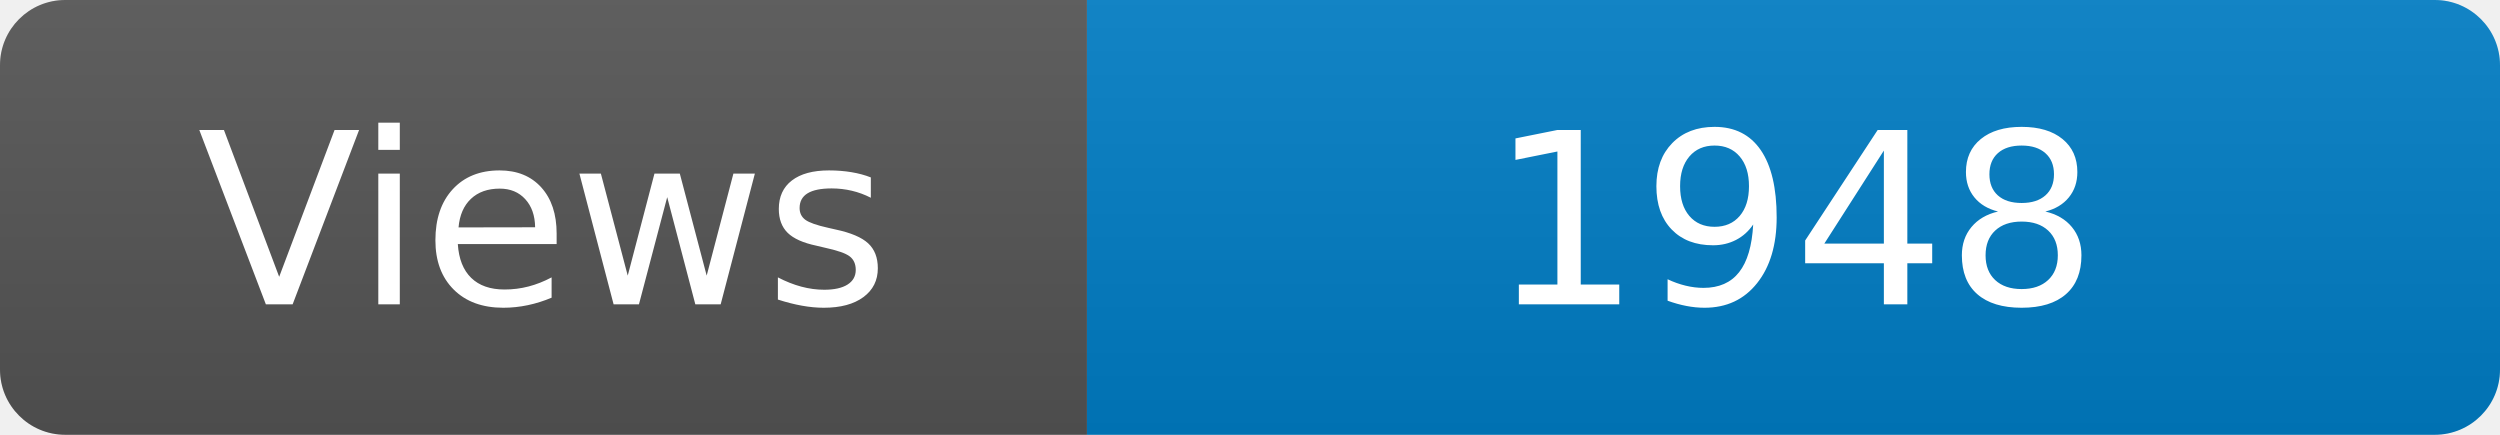
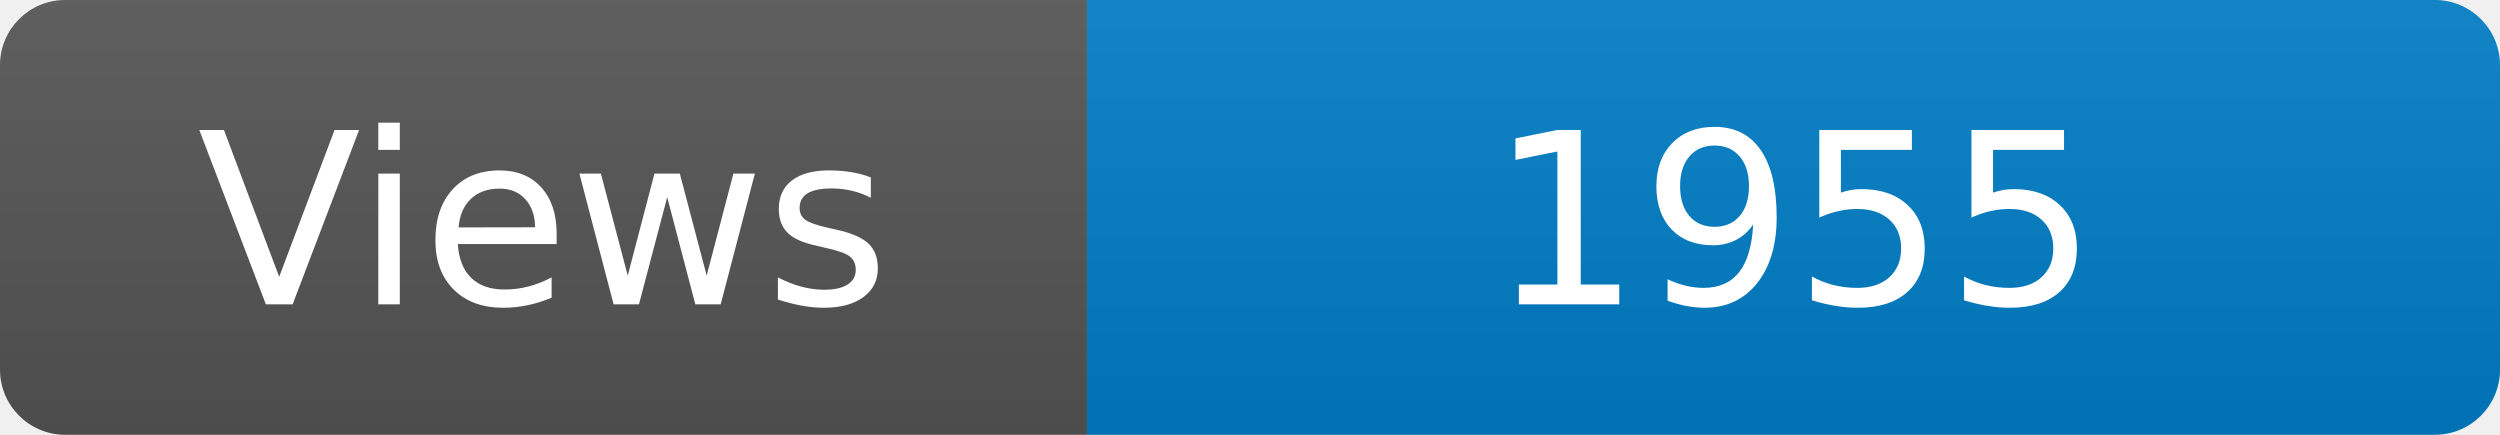
<svg xmlns="http://www.w3.org/2000/svg" width="115" height="20" role="img" aria-label="Maintained?: yes">
  <linearGradient id="s" x2="0" y2="100%">
    <stop offset="0" stop-color="#bbb" stop-opacity=".1" />
    <stop offset="1" stop-opacity=".1" />
  </linearGradient>
  <clipPath id="r">
    <rect width="115" height="20" rx="3" fill="#fff" />
  </clipPath>
  <g clip-path="url(#r)">
    <rect width="50" height="20" fill="#555" />
    <rect x="50" width="160" height="20" fill="#007ec6" />
    <rect width="115" height="20" fill="url(#s)" />
  </g>
  <g fill="#fff" text-anchor="middle" font-family="Verdana,Geneva,DejaVu Sans,sans-serif" font-size="110">
    <text x="250" y="140" transform="scale(.1)" fill="#fff">Views</text>
-     <text x="825" y="140" transform="scale(.1)" fill="#fff">1948</text>
+     <text x="825" y="140" transform="scale(.1)" fill="#fff">1955</text>
  </g>
</svg>
